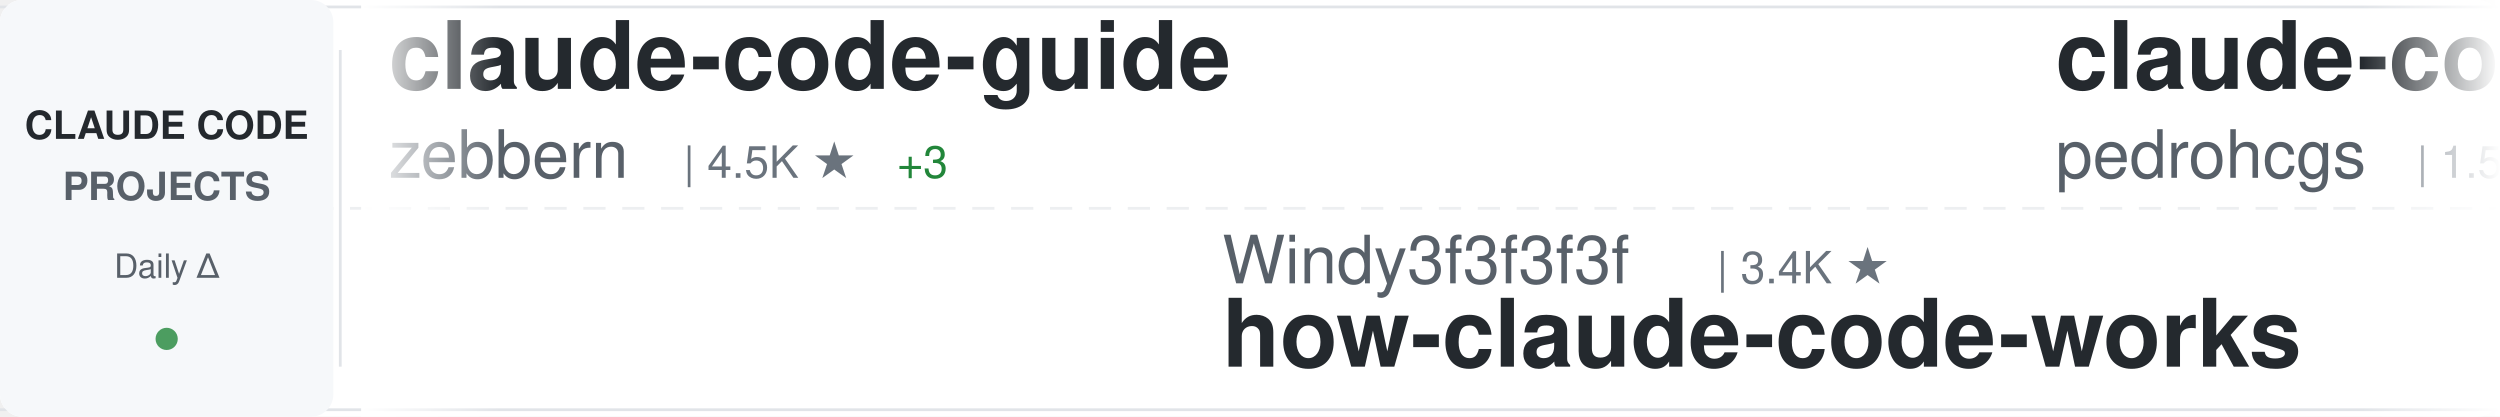
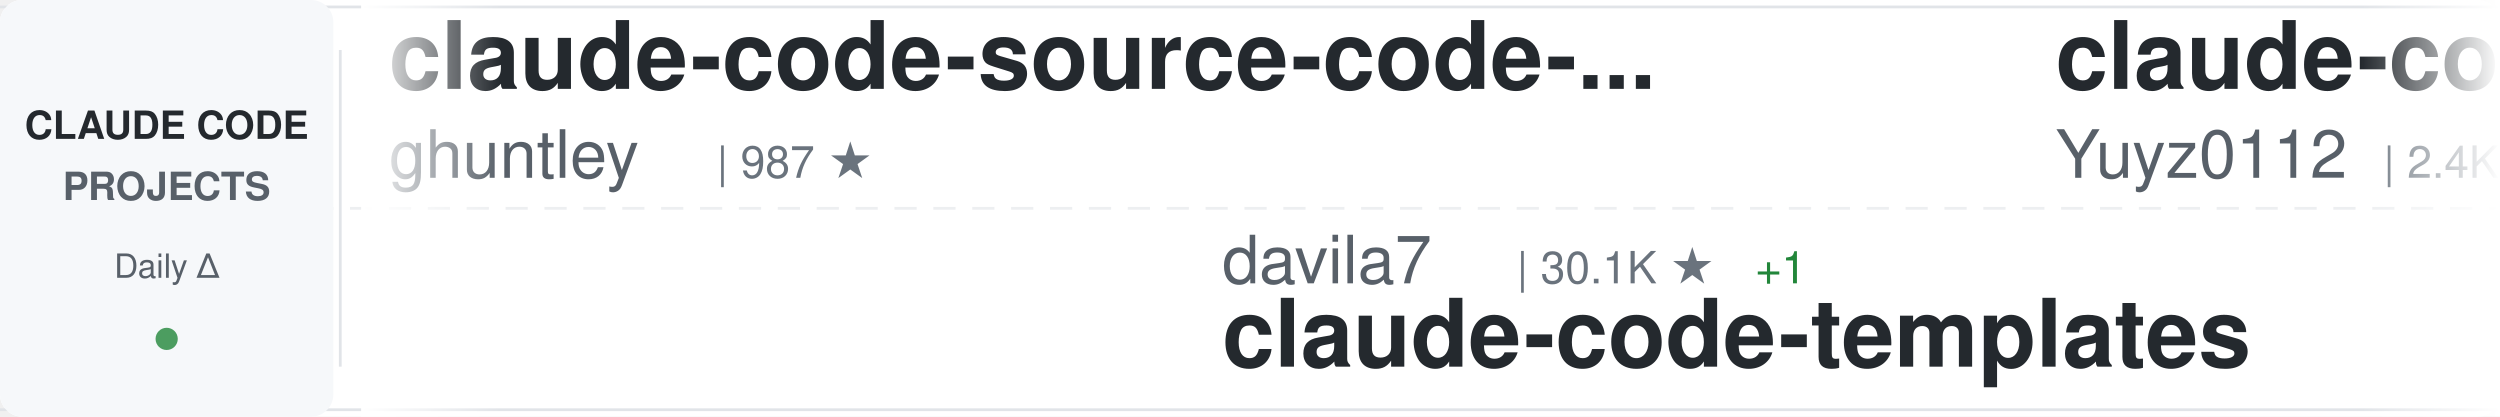
<svg xmlns="http://www.w3.org/2000/svg" width="900" height="150">
  <defs>
    <linearGradient id="awesomeLeftFade" x1="0%" y1="0%" x2="100%" y2="0%">
      <stop offset="0%" style="stop-color:#ffffff;stop-opacity:1" />
      <stop offset="100%" style="stop-color:#ffffff;stop-opacity:0" />
    </linearGradient>
    <linearGradient id="awesomeRightFade" x1="0%" y1="0%" x2="100%" y2="0%">
      <stop offset="0%" style="stop-color:#ffffff;stop-opacity:0" />
      <stop offset="100%" style="stop-color:#ffffff;stop-opacity:1" />
    </linearGradient>
  </defs>
  <rect width="900" height="150" fill="#ffffff" rx="8" />
  <rect x="0" y="2" width="900" height="1" fill="#e1e4e8" />
  <rect x="0" y="147" width="900" height="1" fill="#e1e4e8" />
  <line x1="0" y1="75" x2="900" y2="75" stroke="#e1e4e8" stroke-width="1" stroke-dasharray="8 6" opacity="0.6" />
  <rect x="0" y="0" width="120" height="150" fill="#f6f8fa" rx="8" />
  <text x="60" y="50" font-family="-apple-system, BlinkMacSystemFont, 'Segoe UI', Helvetica, Arial, sans-serif" font-size="14" font-weight="600" fill="#24292e" text-anchor="middle">CLAUDE CODE</text>
  <text x="60" y="72" font-family="-apple-system, BlinkMacSystemFont, 'Segoe UI', Helvetica, Arial, sans-serif" font-size="14" font-weight="600" fill="#586069" text-anchor="middle">PROJECTS</text>
  <text x="60" y="100" font-family="-apple-system, BlinkMacSystemFont, 'Segoe UI', Helvetica, Arial, sans-serif" font-size="12" font-weight="500" fill="#586069" text-anchor="middle">Daily Δ</text>
  <circle cx="60" cy="122" r="4" fill="#22863a" opacity="0.8" />
  <rect x="122" y="18" width="1" height="114" fill="#e1e4e8" />
  <clipPath id="awesomeTickerClip">
    <rect x="130" y="0" width="770" height="150" />
  </clipPath>
  <g clip-path="url(#awesomeTickerClip)">
    <g id="awesomeTickerItems">
      <animateTransform attributeName="transform" attributeType="XML" type="translate" from="0 0" to="-3000 0" dur="54s" repeatCount="indefinite" />
      <g transform="translate(0, 0)">
-         <text x="140" y="32" font-family="-apple-system, BlinkMacSystemFont, 'Segoe UI', Helvetica, Arial, sans-serif" font-size="34" font-weight="600" fill="#24292e">claude-code-guide</text>
-         <text x="140" y="64" font-family="-apple-system, BlinkMacSystemFont, 'Segoe UI', Helvetica, Arial, sans-serif" font-size="24" font-weight="400" fill="#586069">zebbern</text>
-         <text x="246" y="64" font-family="-apple-system, BlinkMacSystemFont, 'Segoe UI', Helvetica, Arial, sans-serif" font-size="16" font-weight="500" fill="#6a737d">| 4.5K ★</text>
-         <text x="323" y="64" font-family="-apple-system, BlinkMacSystemFont, 'Segoe UI', Helvetica, Arial, sans-serif" font-size="16" font-weight="500" fill="#22863a"> +3</text>
+         <text x="140" y="32" font-family="-apple-system, BlinkMacSystemFont, 'Segoe UI', Helvetica, Arial, sans-serif" font-size="34" font-weight="600" fill="#24292e">claude-code-source-code-...</text>
+         <text x="140" y="64" font-family="-apple-system, BlinkMacSystemFont, 'Segoe UI', Helvetica, Arial, sans-serif" font-size="24" font-weight="400" fill="#586069">ghuntley</text>
+         <text x="258" y="64" font-family="-apple-system, BlinkMacSystemFont, 'Segoe UI', Helvetica, Arial, sans-serif" font-size="16" font-weight="500" fill="#6a737d">| 987 ★</text>
      </g>
      <g transform="translate(300, 0)">
+         <text x="140" y="102" font-family="-apple-system, BlinkMacSystemFont, 'Segoe UI', Helvetica, Arial, sans-serif" font-size="24" font-weight="400" fill="#586069">davila7</text>
+         <text x="246" y="102" font-family="-apple-system, BlinkMacSystemFont, 'Segoe UI', Helvetica, Arial, sans-serif" font-size="16" font-weight="500" fill="#6a737d">| 30.1K ★</text>
+         <text x="332" y="102" font-family="-apple-system, BlinkMacSystemFont, 'Segoe UI', Helvetica, Arial, sans-serif" font-size="16" font-weight="500" fill="#22863a"> +1</text>
+         <text x="140" y="132" font-family="-apple-system, BlinkMacSystemFont, 'Segoe UI', Helvetica, Arial, sans-serif" font-size="34" font-weight="600" fill="#24292e">claude-code-templates</text>
+       </g>
+       <g transform="translate(600, 0)">
+         <text x="140" y="32" font-family="-apple-system, BlinkMacSystemFont, 'Segoe UI', Helvetica, Arial, sans-serif" font-size="34" font-weight="600" fill="#24292e">claude-code-reverse</text>
+         <text x="140" y="64" font-family="-apple-system, BlinkMacSystemFont, 'Segoe UI', Helvetica, Arial, sans-serif" font-size="24" font-weight="400" fill="#586069">Yuyz0112</text>
+         <text x="258" y="64" font-family="-apple-system, BlinkMacSystemFont, 'Segoe UI', Helvetica, Arial, sans-serif" font-size="16" font-weight="500" fill="#6a737d">| 2.4K ★</text>
+         <text x="335" y="64" font-family="-apple-system, BlinkMacSystemFont, 'Segoe UI', Helvetica, Arial, sans-serif" font-size="16" font-weight="500" fill="#22863a"> +1</text>
+       </g>
+       <g transform="translate(900, 0)">
+         <text x="140" y="102" font-family="-apple-system, BlinkMacSystemFont, 'Segoe UI', Helvetica, Arial, sans-serif" font-size="24" font-weight="400" fill="#586069">Donchitos</text>
+         <text x="270" y="102" font-family="-apple-system, BlinkMacSystemFont, 'Segoe UI', Helvetica, Arial, sans-serif" font-size="16" font-weight="500" fill="#6a737d">| 23.7K ★</text>
+         <text x="356" y="102" font-family="-apple-system, BlinkMacSystemFont, 'Segoe UI', Helvetica, Arial, sans-serif" font-size="16" font-weight="500" fill="#22863a"> +1</text>
+         <text x="140" y="132" font-family="-apple-system, BlinkMacSystemFont, 'Segoe UI', Helvetica, Arial, sans-serif" font-size="34" font-weight="600" fill="#24292e">Claude-Code-Game-Studios</text>
+       </g>
+       <g transform="translate(1200, 0)">
+         <text x="140" y="32" font-family="-apple-system, BlinkMacSystemFont, 'Segoe UI', Helvetica, Arial, sans-serif" font-size="34" font-weight="600" fill="#24292e">claude-code-book</text>
+         <text x="140" y="64" font-family="-apple-system, BlinkMacSystemFont, 'Segoe UI', Helvetica, Arial, sans-serif" font-size="24" font-weight="400" fill="#586069">lintsinghua</text>
+         <text x="294" y="64" font-family="-apple-system, BlinkMacSystemFont, 'Segoe UI', Helvetica, Arial, sans-serif" font-size="16" font-weight="500" fill="#6a737d">| 4.1K ★</text>
+         <text x="371" y="64" font-family="-apple-system, BlinkMacSystemFont, 'Segoe UI', Helvetica, Arial, sans-serif" font-size="16" font-weight="500" fill="#22863a"> +1</text>
+       </g>
+       <g transform="translate(1500, 0)">
        <text x="140" y="102" font-family="-apple-system, BlinkMacSystemFont, 'Segoe UI', Helvetica, Arial, sans-serif" font-size="24" font-weight="400" fill="#586069">Windy3f3f3f3f</text>
        <text x="318" y="102" font-family="-apple-system, BlinkMacSystemFont, 'Segoe UI', Helvetica, Arial, sans-serif" font-size="16" font-weight="500" fill="#6a737d">| 3.4K ★</text>
        <text x="140" y="132" font-family="-apple-system, BlinkMacSystemFont, 'Segoe UI', Helvetica, Arial, sans-serif" font-size="34" font-weight="600" fill="#24292e">how-claude-code-works</text>
      </g>
-       <g transform="translate(600, 0)">
-         <text x="140" y="32" font-family="-apple-system, BlinkMacSystemFont, 'Segoe UI', Helvetica, Arial, sans-serif" font-size="34" font-weight="600" fill="#24292e">claude-code-my-workflow</text>
-         <text x="140" y="64" font-family="-apple-system, BlinkMacSystemFont, 'Segoe UI', Helvetica, Arial, sans-serif" font-size="24" font-weight="400" fill="#586069">pedrohcgs</text>
-         <text x="270" y="64" font-family="-apple-system, BlinkMacSystemFont, 'Segoe UI', Helvetica, Arial, sans-serif" font-size="16" font-weight="500" fill="#6a737d">| 1.5K ★</text>
-       </g>
-       <g transform="translate(900, 0)">
-         <text x="140" y="102" font-family="-apple-system, BlinkMacSystemFont, 'Segoe UI', Helvetica, Arial, sans-serif" font-size="24" font-weight="400" fill="#586069">jqueryscript</text>
-         <text x="306" y="102" font-family="-apple-system, BlinkMacSystemFont, 'Segoe UI', Helvetica, Arial, sans-serif" font-size="16" font-weight="500" fill="#6a737d">| 491 ★</text>
-         <text x="140" y="132" font-family="-apple-system, BlinkMacSystemFont, 'Segoe UI', Helvetica, Arial, sans-serif" font-size="34" font-weight="600" fill="#24292e">awesome-claude-code</text>
-       </g>
-       <g transform="translate(1200, 0)">
-         <text x="140" y="32" font-family="-apple-system, BlinkMacSystemFont, 'Segoe UI', Helvetica, Arial, sans-serif" font-size="34" font-weight="600" fill="#24292e">claude-code-rev</text>
-         <text x="140" y="64" font-family="-apple-system, BlinkMacSystemFont, 'Segoe UI', Helvetica, Arial, sans-serif" font-size="24" font-weight="400" fill="#586069">oboard</text>
-         <text x="234" y="64" font-family="-apple-system, BlinkMacSystemFont, 'Segoe UI', Helvetica, Arial, sans-serif" font-size="16" font-weight="500" fill="#6a737d">| 3.3K ★</text>
-       </g>
-       <g transform="translate(1500, 0)">
-         <text x="140" y="102" font-family="-apple-system, BlinkMacSystemFont, 'Segoe UI', Helvetica, Arial, sans-serif" font-size="24" font-weight="400" fill="#586069">KPR111</text>
-         <text x="234" y="102" font-family="-apple-system, BlinkMacSystemFont, 'Segoe UI', Helvetica, Arial, sans-serif" font-size="16" font-weight="500" fill="#6a737d">| 18 ★</text>
-         <text x="140" y="132" font-family="-apple-system, BlinkMacSystemFont, 'Segoe UI', Helvetica, Arial, sans-serif" font-size="34" font-weight="600" fill="#24292e">Claude-Code</text>
-       </g>
      <g transform="translate(1800, 0)">
-         <text x="140" y="32" font-family="-apple-system, BlinkMacSystemFont, 'Segoe UI', Helvetica, Arial, sans-serif" font-size="34" font-weight="600" fill="#24292e">claude-code-action</text>
-         <text x="140" y="64" font-family="-apple-system, BlinkMacSystemFont, 'Segoe UI', Helvetica, Arial, sans-serif" font-size="24" font-weight="400" fill="#586069">anthropics</text>
-         <text x="282" y="64" font-family="-apple-system, BlinkMacSystemFont, 'Segoe UI', Helvetica, Arial, sans-serif" font-size="16" font-weight="500" fill="#6a737d">| 8.6K ★</text>
-         <text x="359" y="64" font-family="-apple-system, BlinkMacSystemFont, 'Segoe UI', Helvetica, Arial, sans-serif" font-size="16" font-weight="500" fill="#22863a"> +1</text>
+         <text x="140" y="32" font-family="-apple-system, BlinkMacSystemFont, 'Segoe UI', Helvetica, Arial, sans-serif" font-size="34" font-weight="600" fill="#24292e">Auto-claude-code-researc...</text>
+         <text x="140" y="64" font-family="-apple-system, BlinkMacSystemFont, 'Segoe UI', Helvetica, Arial, sans-serif" font-size="24" font-weight="400" fill="#586069">wanshuiyin</text>
+         <text x="282" y="64" font-family="-apple-system, BlinkMacSystemFont, 'Segoe UI', Helvetica, Arial, sans-serif" font-size="16" font-weight="500" fill="#6a737d">| 14.4K ★</text>
+         <text x="368" y="64" font-family="-apple-system, BlinkMacSystemFont, 'Segoe UI', Helvetica, Arial, sans-serif" font-size="16" font-weight="500" fill="#22863a"> +3</text>
      </g>
      <g transform="translate(2100, 0)">
-         <text x="140" y="102" font-family="-apple-system, BlinkMacSystemFont, 'Segoe UI', Helvetica, Arial, sans-serif" font-size="24" font-weight="400" fill="#586069">fazxes</text>
-         <text x="234" y="102" font-family="-apple-system, BlinkMacSystemFont, 'Segoe UI', Helvetica, Arial, sans-serif" font-size="16" font-weight="500" fill="#6a737d">| 230 ★</text>
-         <text x="140" y="132" font-family="-apple-system, BlinkMacSystemFont, 'Segoe UI', Helvetica, Arial, sans-serif" font-size="34" font-weight="600" fill="#24292e">Claude-code</text>
+         <text x="140" y="102" font-family="-apple-system, BlinkMacSystemFont, 'Segoe UI', Helvetica, Arial, sans-serif" font-size="24" font-weight="400" fill="#586069">fuergaosi233</text>
+         <text x="306" y="102" font-family="-apple-system, BlinkMacSystemFont, 'Segoe UI', Helvetica, Arial, sans-serif" font-size="16" font-weight="500" fill="#6a737d">| 2.8K ★</text>
+         <text x="140" y="132" font-family="-apple-system, BlinkMacSystemFont, 'Segoe UI', Helvetica, Arial, sans-serif" font-size="34" font-weight="600" fill="#24292e">claude-code-proxy</text>
      </g>
      <g transform="translate(2400, 0)">
-         <text x="140" y="32" font-family="-apple-system, BlinkMacSystemFont, 'Segoe UI', Helvetica, Arial, sans-serif" font-size="34" font-weight="600" fill="#24292e">claude-code-base-action</text>
-         <text x="140" y="64" font-family="-apple-system, BlinkMacSystemFont, 'Segoe UI', Helvetica, Arial, sans-serif" font-size="24" font-weight="400" fill="#586069">anthropics</text>
-         <text x="282" y="64" font-family="-apple-system, BlinkMacSystemFont, 'Segoe UI', Helvetica, Arial, sans-serif" font-size="16" font-weight="500" fill="#6a737d">| 939 ★</text>
+         <text x="140" y="32" font-family="-apple-system, BlinkMacSystemFont, 'Segoe UI', Helvetica, Arial, sans-serif" font-size="34" font-weight="600" fill="#24292e">claude-skills</text>
+         <text x="140" y="64" font-family="-apple-system, BlinkMacSystemFont, 'Segoe UI', Helvetica, Arial, sans-serif" font-size="24" font-weight="400" fill="#586069">alirezarezvani</text>
+         <text x="330" y="64" font-family="-apple-system, BlinkMacSystemFont, 'Segoe UI', Helvetica, Arial, sans-serif" font-size="16" font-weight="500" fill="#6a737d">| 24.1K ★</text>
+         <text x="416" y="64" font-family="-apple-system, BlinkMacSystemFont, 'Segoe UI', Helvetica, Arial, sans-serif" font-size="16" font-weight="500" fill="#22863a"> +7</text>
      </g>
      <g transform="translate(2700, 0)">
-         <text x="140" y="102" font-family="-apple-system, BlinkMacSystemFont, 'Segoe UI', Helvetica, Arial, sans-serif" font-size="24" font-weight="400" fill="#586069">frankbria</text>
-         <text x="270" y="102" font-family="-apple-system, BlinkMacSystemFont, 'Segoe UI', Helvetica, Arial, sans-serif" font-size="16" font-weight="500" fill="#6a737d">| 9.6K ★</text>
-         <text x="347" y="102" font-family="-apple-system, BlinkMacSystemFont, 'Segoe UI', Helvetica, Arial, sans-serif" font-size="16" font-weight="500" fill="#22863a"> +3</text>
-         <text x="140" y="132" font-family="-apple-system, BlinkMacSystemFont, 'Segoe UI', Helvetica, Arial, sans-serif" font-size="34" font-weight="600" fill="#24292e">ralph-claude-code</text>
+         <text x="140" y="102" font-family="-apple-system, BlinkMacSystemFont, 'Segoe UI', Helvetica, Arial, sans-serif" font-size="24" font-weight="400" fill="#586069">liuup</text>
+         <text x="222" y="102" font-family="-apple-system, BlinkMacSystemFont, 'Segoe UI', Helvetica, Arial, sans-serif" font-size="16" font-weight="500" fill="#6a737d">| 3.7K ★</text>
+         <text x="140" y="132" font-family="-apple-system, BlinkMacSystemFont, 'Segoe UI', Helvetica, Arial, sans-serif" font-size="34" font-weight="600" fill="#24292e">claude-code-analysis</text>
      </g>
      <g transform="translate(3000, 0)">
-         <text x="140" y="32" font-family="-apple-system, BlinkMacSystemFont, 'Segoe UI', Helvetica, Arial, sans-serif" font-size="34" font-weight="600" fill="#24292e">claude-code-guide</text>
-         <text x="140" y="64" font-family="-apple-system, BlinkMacSystemFont, 'Segoe UI', Helvetica, Arial, sans-serif" font-size="24" font-weight="400" fill="#586069">zebbern</text>
-         <text x="246" y="64" font-family="-apple-system, BlinkMacSystemFont, 'Segoe UI', Helvetica, Arial, sans-serif" font-size="16" font-weight="500" fill="#6a737d">| 4.5K ★</text>
-         <text x="323" y="64" font-family="-apple-system, BlinkMacSystemFont, 'Segoe UI', Helvetica, Arial, sans-serif" font-size="16" font-weight="500" fill="#22863a"> +3</text>
+         <text x="140" y="32" font-family="-apple-system, BlinkMacSystemFont, 'Segoe UI', Helvetica, Arial, sans-serif" font-size="34" font-weight="600" fill="#24292e">claude-code-source-code-...</text>
+         <text x="140" y="64" font-family="-apple-system, BlinkMacSystemFont, 'Segoe UI', Helvetica, Arial, sans-serif" font-size="24" font-weight="400" fill="#586069">ghuntley</text>
+         <text x="258" y="64" font-family="-apple-system, BlinkMacSystemFont, 'Segoe UI', Helvetica, Arial, sans-serif" font-size="16" font-weight="500" fill="#6a737d">| 987 ★</text>
      </g>
      <g transform="translate(3300, 0)">
-         <text x="140" y="102" font-family="-apple-system, BlinkMacSystemFont, 'Segoe UI', Helvetica, Arial, sans-serif" font-size="24" font-weight="400" fill="#586069">Windy3f3f3f3f</text>
-         <text x="318" y="102" font-family="-apple-system, BlinkMacSystemFont, 'Segoe UI', Helvetica, Arial, sans-serif" font-size="16" font-weight="500" fill="#6a737d">| 3.4K ★</text>
-         <text x="140" y="132" font-family="-apple-system, BlinkMacSystemFont, 'Segoe UI', Helvetica, Arial, sans-serif" font-size="34" font-weight="600" fill="#24292e">how-claude-code-works</text>
+         <text x="140" y="102" font-family="-apple-system, BlinkMacSystemFont, 'Segoe UI', Helvetica, Arial, sans-serif" font-size="24" font-weight="400" fill="#586069">davila7</text>
+         <text x="246" y="102" font-family="-apple-system, BlinkMacSystemFont, 'Segoe UI', Helvetica, Arial, sans-serif" font-size="16" font-weight="500" fill="#6a737d">| 30.1K ★</text>
+         <text x="332" y="102" font-family="-apple-system, BlinkMacSystemFont, 'Segoe UI', Helvetica, Arial, sans-serif" font-size="16" font-weight="500" fill="#22863a"> +1</text>
+         <text x="140" y="132" font-family="-apple-system, BlinkMacSystemFont, 'Segoe UI', Helvetica, Arial, sans-serif" font-size="34" font-weight="600" fill="#24292e">claude-code-templates</text>
      </g>
      <g transform="translate(3600, 0)">
-         <text x="140" y="32" font-family="-apple-system, BlinkMacSystemFont, 'Segoe UI', Helvetica, Arial, sans-serif" font-size="34" font-weight="600" fill="#24292e">claude-code-my-workflow</text>
-         <text x="140" y="64" font-family="-apple-system, BlinkMacSystemFont, 'Segoe UI', Helvetica, Arial, sans-serif" font-size="24" font-weight="400" fill="#586069">pedrohcgs</text>
-         <text x="270" y="64" font-family="-apple-system, BlinkMacSystemFont, 'Segoe UI', Helvetica, Arial, sans-serif" font-size="16" font-weight="500" fill="#6a737d">| 1.5K ★</text>
+         <text x="140" y="32" font-family="-apple-system, BlinkMacSystemFont, 'Segoe UI', Helvetica, Arial, sans-serif" font-size="34" font-weight="600" fill="#24292e">claude-code-reverse</text>
+         <text x="140" y="64" font-family="-apple-system, BlinkMacSystemFont, 'Segoe UI', Helvetica, Arial, sans-serif" font-size="24" font-weight="400" fill="#586069">Yuyz0112</text>
+         <text x="258" y="64" font-family="-apple-system, BlinkMacSystemFont, 'Segoe UI', Helvetica, Arial, sans-serif" font-size="16" font-weight="500" fill="#6a737d">| 2.4K ★</text>
+         <text x="335" y="64" font-family="-apple-system, BlinkMacSystemFont, 'Segoe UI', Helvetica, Arial, sans-serif" font-size="16" font-weight="500" fill="#22863a"> +1</text>
      </g>
      <g transform="translate(3900, 0)">
-         <text x="140" y="102" font-family="-apple-system, BlinkMacSystemFont, 'Segoe UI', Helvetica, Arial, sans-serif" font-size="24" font-weight="400" fill="#586069">jqueryscript</text>
-         <text x="306" y="102" font-family="-apple-system, BlinkMacSystemFont, 'Segoe UI', Helvetica, Arial, sans-serif" font-size="16" font-weight="500" fill="#6a737d">| 491 ★</text>
-         <text x="140" y="132" font-family="-apple-system, BlinkMacSystemFont, 'Segoe UI', Helvetica, Arial, sans-serif" font-size="34" font-weight="600" fill="#24292e">awesome-claude-code</text>
+         <text x="140" y="102" font-family="-apple-system, BlinkMacSystemFont, 'Segoe UI', Helvetica, Arial, sans-serif" font-size="24" font-weight="400" fill="#586069">Donchitos</text>
+         <text x="270" y="102" font-family="-apple-system, BlinkMacSystemFont, 'Segoe UI', Helvetica, Arial, sans-serif" font-size="16" font-weight="500" fill="#6a737d">| 23.7K ★</text>
+         <text x="356" y="102" font-family="-apple-system, BlinkMacSystemFont, 'Segoe UI', Helvetica, Arial, sans-serif" font-size="16" font-weight="500" fill="#22863a"> +1</text>
+         <text x="140" y="132" font-family="-apple-system, BlinkMacSystemFont, 'Segoe UI', Helvetica, Arial, sans-serif" font-size="34" font-weight="600" fill="#24292e">Claude-Code-Game-Studios</text>
      </g>
    </g>
  </g>
  <rect x="130" y="0" width="50" height="150" fill="url(#awesomeLeftFade)" />
  <rect x="850" y="0" width="50" height="150" fill="url(#awesomeRightFade)" />
</svg>
